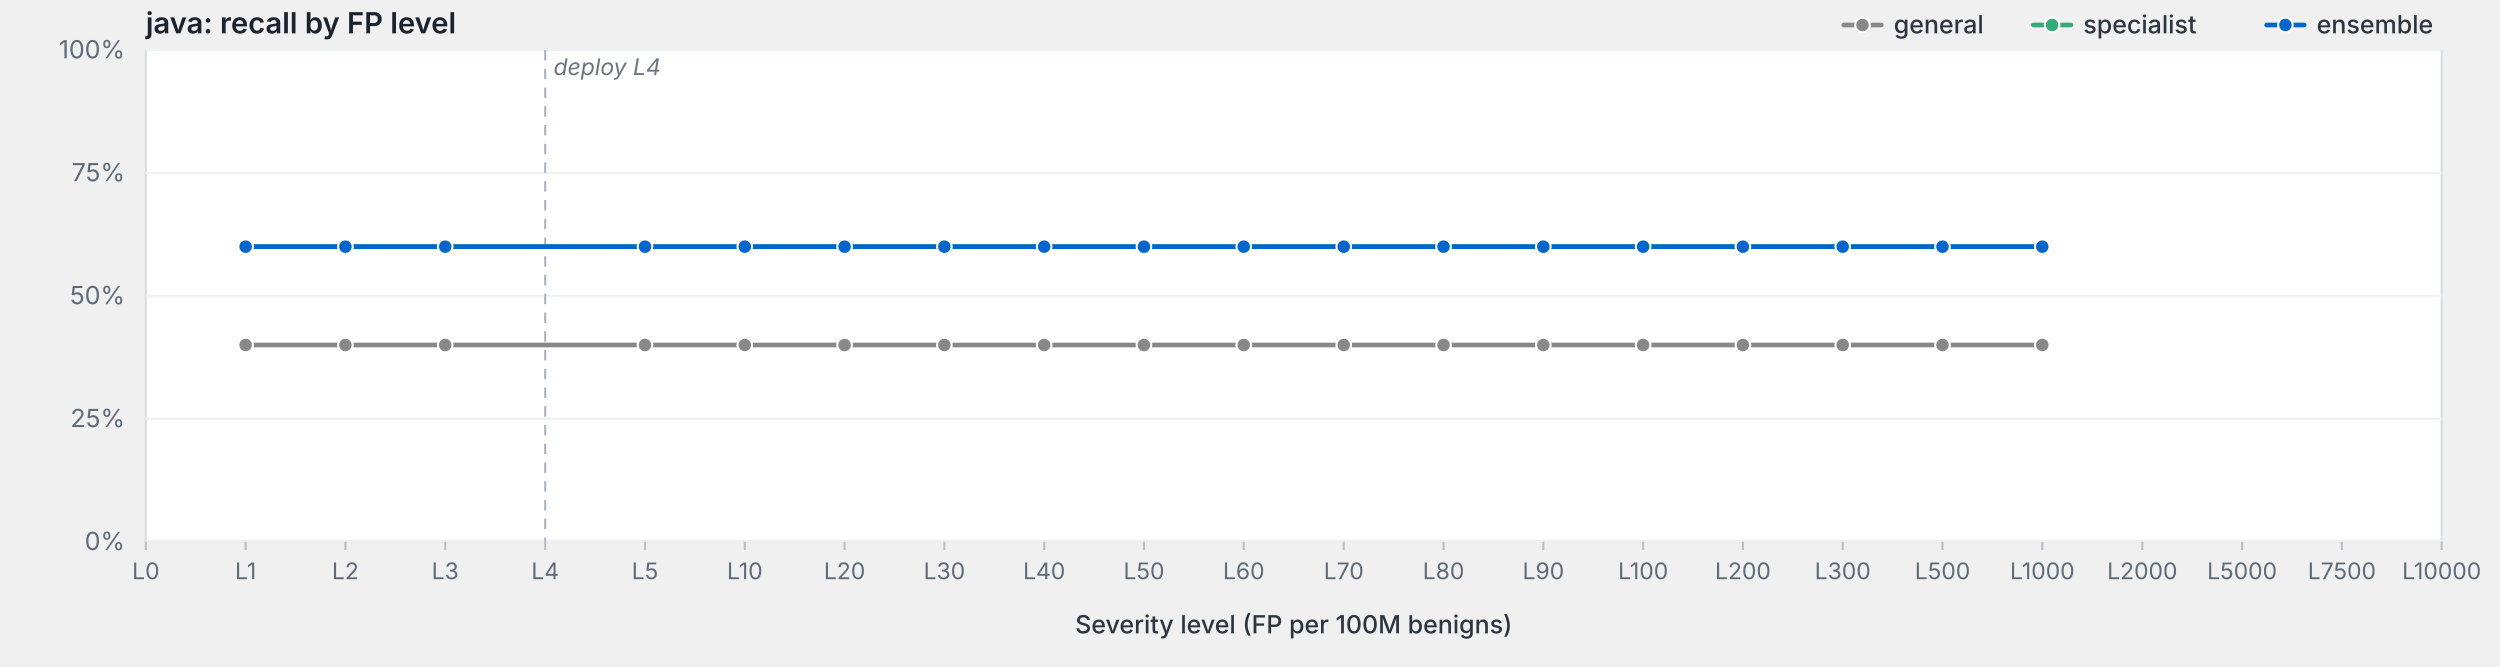
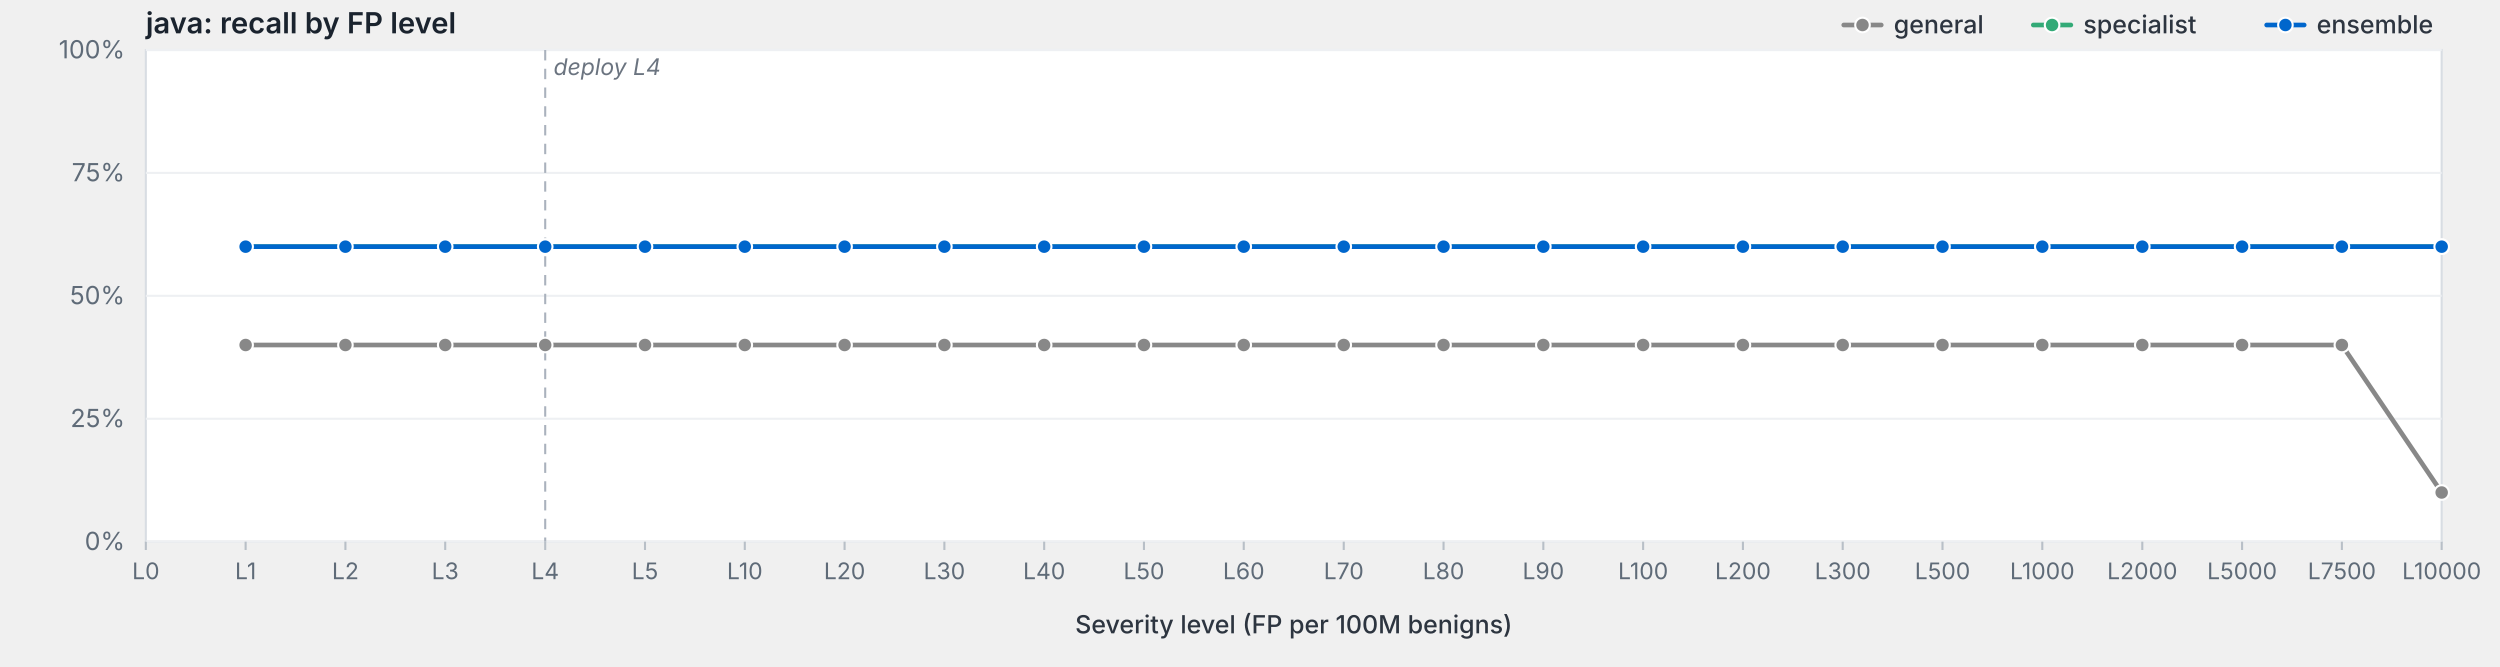
<svg xmlns="http://www.w3.org/2000/svg" viewBox="0 0 1200 320" width="1200" height="320" preserveAspectRatio="xMidYMid meet" role="img" aria-label="java: recall by FP level">
  <style>svg { background: #fdfdfd; }.frame { fill: #fff; stroke: #d8dde3; stroke-width: 1; }.grid { stroke: #eef0f3; stroke-width: 1; }.tick { stroke: #b8bfc7; stroke-width: 1; }.axis-label { fill: #5f6b78; font-family: -apple-system, BlinkMacSystemFont, "Segoe UI", system-ui, sans-serif; font-size: 12px; }.x-label { fill: #5f6b78; font-family: -apple-system, BlinkMacSystemFont, "Segoe UI", system-ui, sans-serif; font-size: 11px; }.axis-title { fill: #2d3540; font-family: -apple-system, BlinkMacSystemFont, "Segoe UI", system-ui, sans-serif; font-size: 12px; font-weight: 500; }.title { fill: #1a232e; font-family: -apple-system, BlinkMacSystemFont, "Segoe UI", system-ui, sans-serif; font-size: 14px; font-weight: 600; }.deploy-marker { stroke: #aab2bd; stroke-width: 1; stroke-dasharray: 5,4; }.deploy-label { fill: #6b7480; font-family: -apple-system, BlinkMacSystemFont, "Segoe UI", system-ui, sans-serif; font-size: 11px; font-style: italic; }.curve { fill: none; stroke-width: 2.25; stroke-linejoin: round; stroke-linecap: round; }.marker { stroke: #fff; stroke-width: 1; }.legend-text { fill: #2d3540; font-family: -apple-system, BlinkMacSystemFont, "Segoe UI", system-ui, sans-serif; font-size: 12px; font-weight: 500; }</style>
  <text class="title" x="70" y="16">java: recall by FP level</text>
  <rect class="frame" x="70" y="24" width="1102" height="236" />
  <line class="grid" x1="70" y1="260.0" x2="1172" y2="260.0" />
  <text class="axis-label" x="60" y="264.0" text-anchor="end">0%</text>
  <line class="grid" x1="70" y1="201.0" x2="1172" y2="201.0" />
  <text class="axis-label" x="60" y="205.0" text-anchor="end">25%</text>
  <line class="grid" x1="70" y1="142.0" x2="1172" y2="142.0" />
  <text class="axis-label" x="60" y="146.0" text-anchor="end">50%</text>
  <line class="grid" x1="70" y1="83.0" x2="1172" y2="83.0" />
  <text class="axis-label" x="60" y="87.0" text-anchor="end">75%</text>
  <line class="grid" x1="70" y1="24.0" x2="1172" y2="24.0" />
  <text class="axis-label" x="60" y="28.0" text-anchor="end">100%</text>
  <line class="deploy-marker" x1="261.7" y1="24" x2="261.7" y2="260" />
  <text class="deploy-label" x="265.7" y="36" text-anchor="start">deploy L4</text>
  <line class="tick" x1="70.0" y1="260" x2="70.0" y2="264" />
  <text class="x-label" x="70.0" y="278" text-anchor="middle">L0</text>
  <line class="tick" x1="117.9" y1="260" x2="117.9" y2="264" />
  <text class="x-label" x="117.9" y="278" text-anchor="middle">L1</text>
  <line class="tick" x1="165.8" y1="260" x2="165.8" y2="264" />
  <text class="x-label" x="165.8" y="278" text-anchor="middle">L2</text>
  <line class="tick" x1="213.7" y1="260" x2="213.7" y2="264" />
  <text class="x-label" x="213.7" y="278" text-anchor="middle">L3</text>
  <line class="tick" x1="261.7" y1="260" x2="261.7" y2="264" />
  <text class="x-label" x="261.7" y="278" text-anchor="middle">L4</text>
  <line class="tick" x1="309.6" y1="260" x2="309.6" y2="264" />
  <text class="x-label" x="309.6" y="278" text-anchor="middle">L5</text>
  <line class="tick" x1="357.5" y1="260" x2="357.5" y2="264" />
  <text class="x-label" x="357.5" y="278" text-anchor="middle">L10</text>
  <line class="tick" x1="405.4" y1="260" x2="405.4" y2="264" />
  <text class="x-label" x="405.4" y="278" text-anchor="middle">L20</text>
  <line class="tick" x1="453.3" y1="260" x2="453.3" y2="264" />
  <text class="x-label" x="453.3" y="278" text-anchor="middle">L30</text>
  <line class="tick" x1="501.2" y1="260" x2="501.2" y2="264" />
  <text class="x-label" x="501.2" y="278" text-anchor="middle">L40</text>
  <line class="tick" x1="549.1" y1="260" x2="549.1" y2="264" />
  <text class="x-label" x="549.1" y="278" text-anchor="middle">L50</text>
  <line class="tick" x1="597.0" y1="260" x2="597.0" y2="264" />
  <text class="x-label" x="597.0" y="278" text-anchor="middle">L60</text>
  <line class="tick" x1="645.0" y1="260" x2="645.0" y2="264" />
  <text class="x-label" x="645.0" y="278" text-anchor="middle">L70</text>
  <line class="tick" x1="692.9" y1="260" x2="692.9" y2="264" />
  <text class="x-label" x="692.9" y="278" text-anchor="middle">L80</text>
  <line class="tick" x1="740.8" y1="260" x2="740.8" y2="264" />
  <text class="x-label" x="740.8" y="278" text-anchor="middle">L90</text>
  <line class="tick" x1="788.7" y1="260" x2="788.7" y2="264" />
  <text class="x-label" x="788.7" y="278" text-anchor="middle">L100</text>
  <line class="tick" x1="836.6" y1="260" x2="836.6" y2="264" />
  <text class="x-label" x="836.6" y="278" text-anchor="middle">L200</text>
  <line class="tick" x1="884.5" y1="260" x2="884.5" y2="264" />
  <text class="x-label" x="884.5" y="278" text-anchor="middle">L300</text>
  <line class="tick" x1="932.4" y1="260" x2="932.4" y2="264" />
  <text class="x-label" x="932.4" y="278" text-anchor="middle">L500</text>
  <line class="tick" x1="980.3" y1="260" x2="980.3" y2="264" />
  <text class="x-label" x="980.3" y="278" text-anchor="middle">L1000</text>
  <line class="tick" x1="1028.3" y1="260" x2="1028.3" y2="264" />
  <text class="x-label" x="1028.3" y="278" text-anchor="middle">L2000</text>
  <line class="tick" x1="1076.2" y1="260" x2="1076.2" y2="264" />
  <text class="x-label" x="1076.2" y="278" text-anchor="middle">L5000</text>
  <line class="tick" x1="1124.1" y1="260" x2="1124.1" y2="264" />
  <text class="x-label" x="1124.1" y="278" text-anchor="middle">L7500</text>
  <line class="tick" x1="1172.0" y1="260" x2="1172.0" y2="264" />
  <text class="x-label" x="1172.0" y="278" text-anchor="middle">L10000</text>
  <text class="axis-title" x="621.0" y="304" text-anchor="middle">Severity level (FP per 100M benigns)</text>
-   <path class="curve" d="M117.9,165.6 L165.8,165.6 L213.7,165.6 L309.6,165.6 L357.5,165.6 L405.4,165.6 L453.3,165.6 L501.2,165.6 L549.1,165.6 L597.0,165.6 L645.0,165.6 L692.9,165.6 L740.8,165.6 L788.7,165.6 L836.6,165.6 L884.5,165.6 L932.4,165.6 L980.3,165.6" stroke="#888" />
+   <path class="curve" d="M117.9,165.6 L165.8,165.6 L213.7,165.6 L261.7,165.6 L309.6,165.6 L357.5,165.6 L405.4,165.6 L453.3,165.6 L501.2,165.6 L549.1,165.6 L597.0,165.6 L645.0,165.6 L692.9,165.6 L740.8,165.6 L788.7,165.6 L836.6,165.6 L884.5,165.6 L932.4,165.6 L980.3,165.6 L1028.3,165.6 L1076.2,165.6 L1124.1,165.6 L1172.0,236.4" stroke="#888" />
  <circle class="marker" cx="117.9" cy="165.6" r="3.5" fill="#888" />
  <circle class="marker" cx="165.8" cy="165.6" r="3.5" fill="#888" />
  <circle class="marker" cx="213.7" cy="165.6" r="3.5" fill="#888" />
+   <circle class="marker" cx="261.7" cy="165.6" r="3.5" fill="#888" />
  <circle class="marker" cx="309.6" cy="165.6" r="3.5" fill="#888" />
  <circle class="marker" cx="357.5" cy="165.6" r="3.5" fill="#888" />
  <circle class="marker" cx="405.4" cy="165.6" r="3.5" fill="#888" />
  <circle class="marker" cx="453.3" cy="165.6" r="3.5" fill="#888" />
  <circle class="marker" cx="501.2" cy="165.6" r="3.5" fill="#888" />
  <circle class="marker" cx="549.1" cy="165.6" r="3.5" fill="#888" />
  <circle class="marker" cx="597.0" cy="165.6" r="3.5" fill="#888" />
  <circle class="marker" cx="645.0" cy="165.6" r="3.5" fill="#888" />
  <circle class="marker" cx="692.9" cy="165.6" r="3.5" fill="#888" />
  <circle class="marker" cx="740.8" cy="165.6" r="3.5" fill="#888" />
  <circle class="marker" cx="788.7" cy="165.6" r="3.5" fill="#888" />
  <circle class="marker" cx="836.6" cy="165.6" r="3.5" fill="#888" />
  <circle class="marker" cx="884.5" cy="165.6" r="3.5" fill="#888" />
  <circle class="marker" cx="932.4" cy="165.6" r="3.5" fill="#888" />
  <circle class="marker" cx="980.3" cy="165.6" r="3.5" fill="#888" />
-   <path class="curve" d="M117.9,118.4 L165.8,118.4 L213.7,118.4 L309.6,118.4 L357.5,118.4 L405.4,118.4 L453.3,118.4 L501.2,118.4 L549.1,118.4 L597.0,118.4 L645.0,118.4 L692.9,118.4 L740.8,118.4 L788.7,118.4 L836.6,118.4 L884.5,118.4 L932.4,118.4 L980.3,118.4" stroke="#3a7" />
+   <circle class="marker" cx="1028.3" cy="165.6" r="3.5" fill="#888" />
+   <circle class="marker" cx="1076.2" cy="165.6" r="3.5" fill="#888" />
+   <circle class="marker" cx="1124.1" cy="165.6" r="3.5" fill="#888" />
+   <circle class="marker" cx="1172.0" cy="236.4" r="3.5" fill="#888" />
+   <path class="curve" d="M117.9,118.4 L165.8,118.4 L213.7,118.4 L261.7,118.4 L309.6,118.4 L357.5,118.4 L405.4,118.4 L453.3,118.4 L501.2,118.4 L549.1,118.4 L597.0,118.4 L645.0,118.4 L692.9,118.4 L740.8,118.4 L788.7,118.4 L836.6,118.4 L884.5,118.4 L932.4,118.4 L980.3,118.4 L1028.3,118.4 L1076.2,118.4 L1124.1,118.4 L1172.0,118.4" stroke="#3a7" />
  <circle class="marker" cx="117.9" cy="118.4" r="3.5" fill="#3a7" />
  <circle class="marker" cx="165.8" cy="118.4" r="3.5" fill="#3a7" />
  <circle class="marker" cx="213.7" cy="118.4" r="3.5" fill="#3a7" />
+   <circle class="marker" cx="261.7" cy="118.4" r="3.5" fill="#3a7" />
  <circle class="marker" cx="309.6" cy="118.4" r="3.5" fill="#3a7" />
  <circle class="marker" cx="357.5" cy="118.4" r="3.5" fill="#3a7" />
  <circle class="marker" cx="405.4" cy="118.4" r="3.5" fill="#3a7" />
  <circle class="marker" cx="453.3" cy="118.4" r="3.5" fill="#3a7" />
  <circle class="marker" cx="501.2" cy="118.4" r="3.5" fill="#3a7" />
  <circle class="marker" cx="549.1" cy="118.4" r="3.5" fill="#3a7" />
  <circle class="marker" cx="597.0" cy="118.4" r="3.5" fill="#3a7" />
  <circle class="marker" cx="645.0" cy="118.4" r="3.5" fill="#3a7" />
  <circle class="marker" cx="692.9" cy="118.4" r="3.5" fill="#3a7" />
  <circle class="marker" cx="740.8" cy="118.4" r="3.5" fill="#3a7" />
  <circle class="marker" cx="788.7" cy="118.4" r="3.5" fill="#3a7" />
  <circle class="marker" cx="836.6" cy="118.4" r="3.5" fill="#3a7" />
  <circle class="marker" cx="884.5" cy="118.4" r="3.5" fill="#3a7" />
  <circle class="marker" cx="932.4" cy="118.4" r="3.5" fill="#3a7" />
  <circle class="marker" cx="980.3" cy="118.4" r="3.5" fill="#3a7" />
-   <path class="curve" d="M117.9,118.4 L165.8,118.4 L213.7,118.4 L309.6,118.4 L357.5,118.4 L405.4,118.4 L453.3,118.4 L501.2,118.4 L549.1,118.4 L597.0,118.4 L645.0,118.4 L692.9,118.4 L740.8,118.4 L788.7,118.4 L836.6,118.4 L884.5,118.4 L932.4,118.4 L980.3,118.4" stroke="#06c" />
+   <circle class="marker" cx="1028.3" cy="118.4" r="3.5" fill="#3a7" />
+   <circle class="marker" cx="1076.2" cy="118.4" r="3.5" fill="#3a7" />
+   <circle class="marker" cx="1124.1" cy="118.4" r="3.5" fill="#3a7" />
+   <circle class="marker" cx="1172.0" cy="118.4" r="3.5" fill="#3a7" />
+   <path class="curve" d="M117.9,118.4 L165.8,118.4 L213.7,118.4 L261.7,118.4 L309.6,118.4 L357.5,118.4 L405.4,118.4 L453.3,118.4 L501.2,118.4 L549.1,118.4 L597.0,118.4 L645.0,118.4 L692.9,118.4 L740.8,118.4 L788.7,118.4 L836.6,118.4 L884.5,118.4 L932.4,118.4 L980.3,118.4 L1028.3,118.4 L1076.2,118.4 L1124.1,118.4 L1172.0,118.4" stroke="#06c" />
  <circle class="marker" cx="117.9" cy="118.4" r="3.5" fill="#06c" />
  <circle class="marker" cx="165.8" cy="118.4" r="3.5" fill="#06c" />
  <circle class="marker" cx="213.7" cy="118.4" r="3.5" fill="#06c" />
+   <circle class="marker" cx="261.7" cy="118.4" r="3.5" fill="#06c" />
  <circle class="marker" cx="309.6" cy="118.4" r="3.5" fill="#06c" />
  <circle class="marker" cx="357.5" cy="118.4" r="3.5" fill="#06c" />
  <circle class="marker" cx="405.4" cy="118.4" r="3.5" fill="#06c" />
  <circle class="marker" cx="453.3" cy="118.4" r="3.5" fill="#06c" />
  <circle class="marker" cx="501.2" cy="118.4" r="3.5" fill="#06c" />
  <circle class="marker" cx="549.1" cy="118.4" r="3.5" fill="#06c" />
  <circle class="marker" cx="597.0" cy="118.4" r="3.5" fill="#06c" />
  <circle class="marker" cx="645.0" cy="118.4" r="3.5" fill="#06c" />
  <circle class="marker" cx="692.9" cy="118.4" r="3.5" fill="#06c" />
  <circle class="marker" cx="740.8" cy="118.4" r="3.5" fill="#06c" />
  <circle class="marker" cx="788.7" cy="118.4" r="3.5" fill="#06c" />
  <circle class="marker" cx="836.6" cy="118.4" r="3.5" fill="#06c" />
  <circle class="marker" cx="884.5" cy="118.4" r="3.5" fill="#06c" />
  <circle class="marker" cx="932.4" cy="118.4" r="3.5" fill="#06c" />
  <circle class="marker" cx="980.3" cy="118.4" r="3.5" fill="#06c" />
+   <circle class="marker" cx="1028.3" cy="118.4" r="3.5" fill="#06c" />
+   <circle class="marker" cx="1076.2" cy="118.4" r="3.5" fill="#06c" />
+   <circle class="marker" cx="1124.1" cy="118.4" r="3.5" fill="#06c" />
+   <circle class="marker" cx="1172.0" cy="118.4" r="3.5" fill="#06c" />
  <line x1="1088.0" y1="12.0" x2="1106.0" y2="12.0" stroke="#06c" stroke-width="2.25" stroke-linecap="round" />
  <circle cx="1097.0" cy="12.0" r="3.5" fill="#06c" stroke="#fff" stroke-width="1" />
  <text class="legend-text" x="1112.0" y="16.0">ensemble</text>
  <line x1="976.0" y1="12.0" x2="994.0" y2="12.0" stroke="#3a7" stroke-width="2.25" stroke-linecap="round" />
  <circle cx="985.0" cy="12.0" r="3.5" fill="#3a7" stroke="#fff" stroke-width="1" />
  <text class="legend-text" x="1000.0" y="16.0">specialist</text>
  <line x1="885.0" y1="12.0" x2="903.0" y2="12.0" stroke="#888" stroke-width="2.25" stroke-linecap="round" />
  <circle cx="894.0" cy="12.0" r="3.5" fill="#888" stroke="#fff" stroke-width="1" />
  <text class="legend-text" x="909.0" y="16.0">general</text>
</svg>
